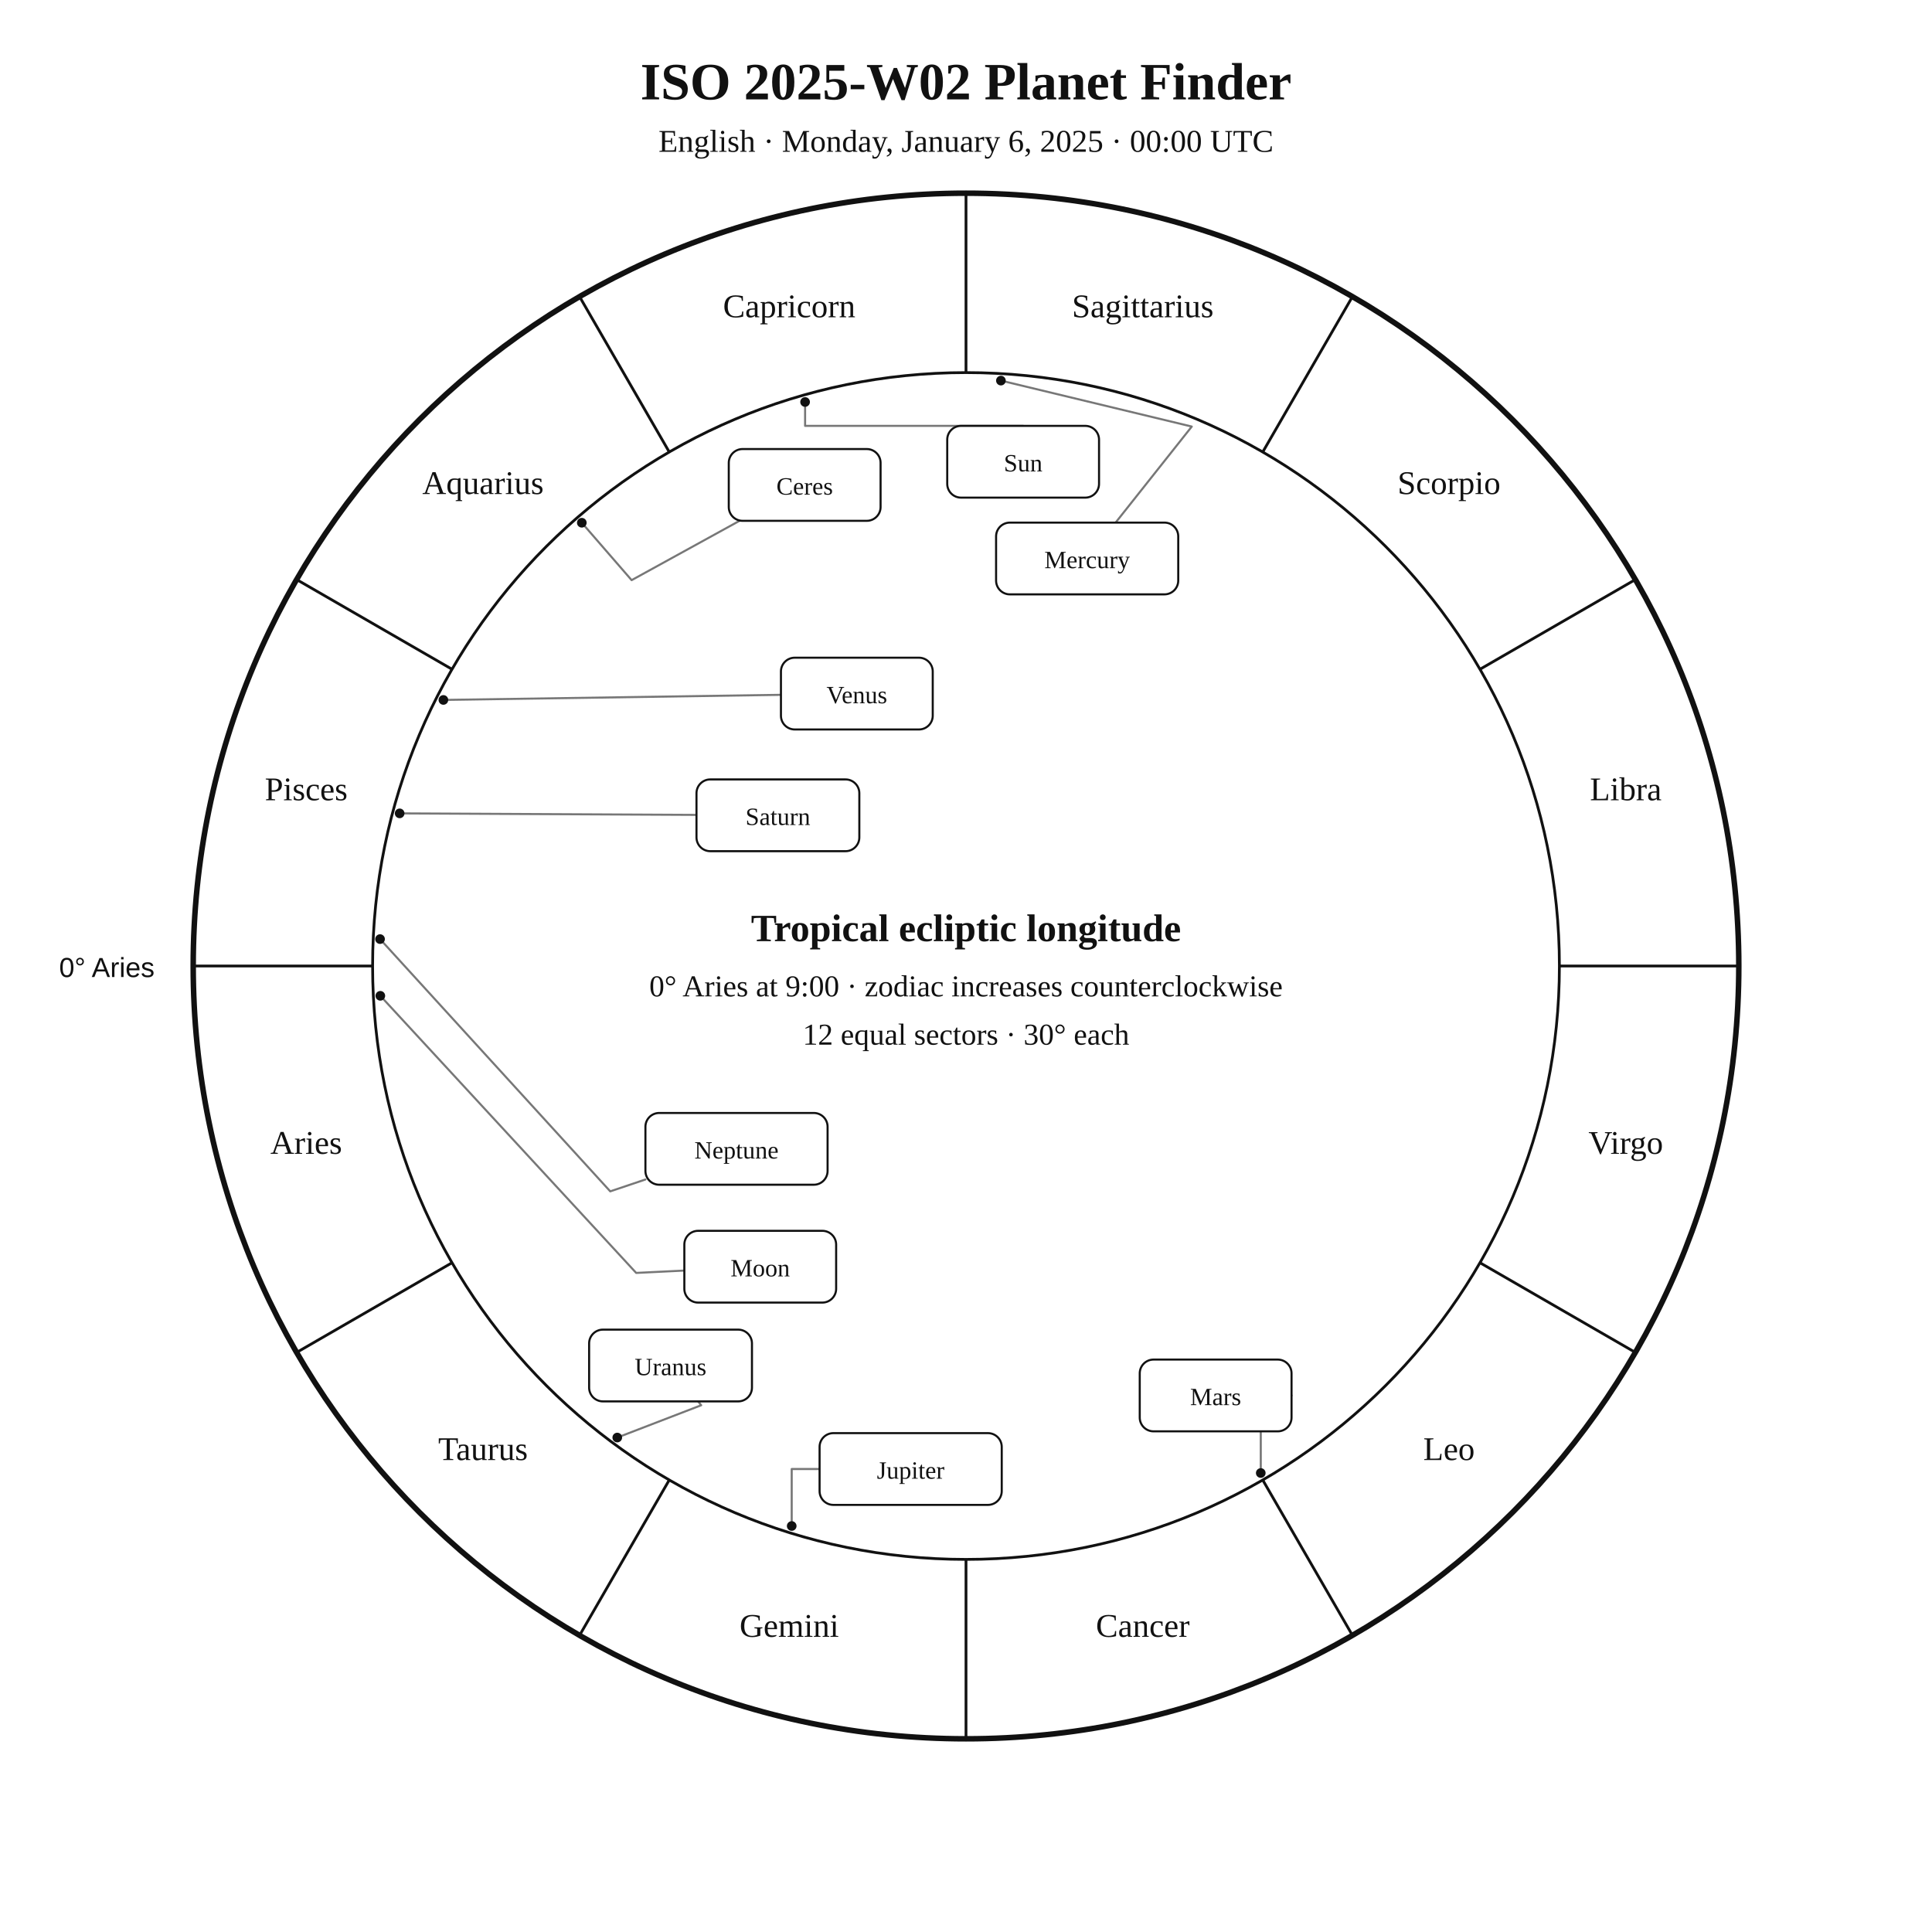
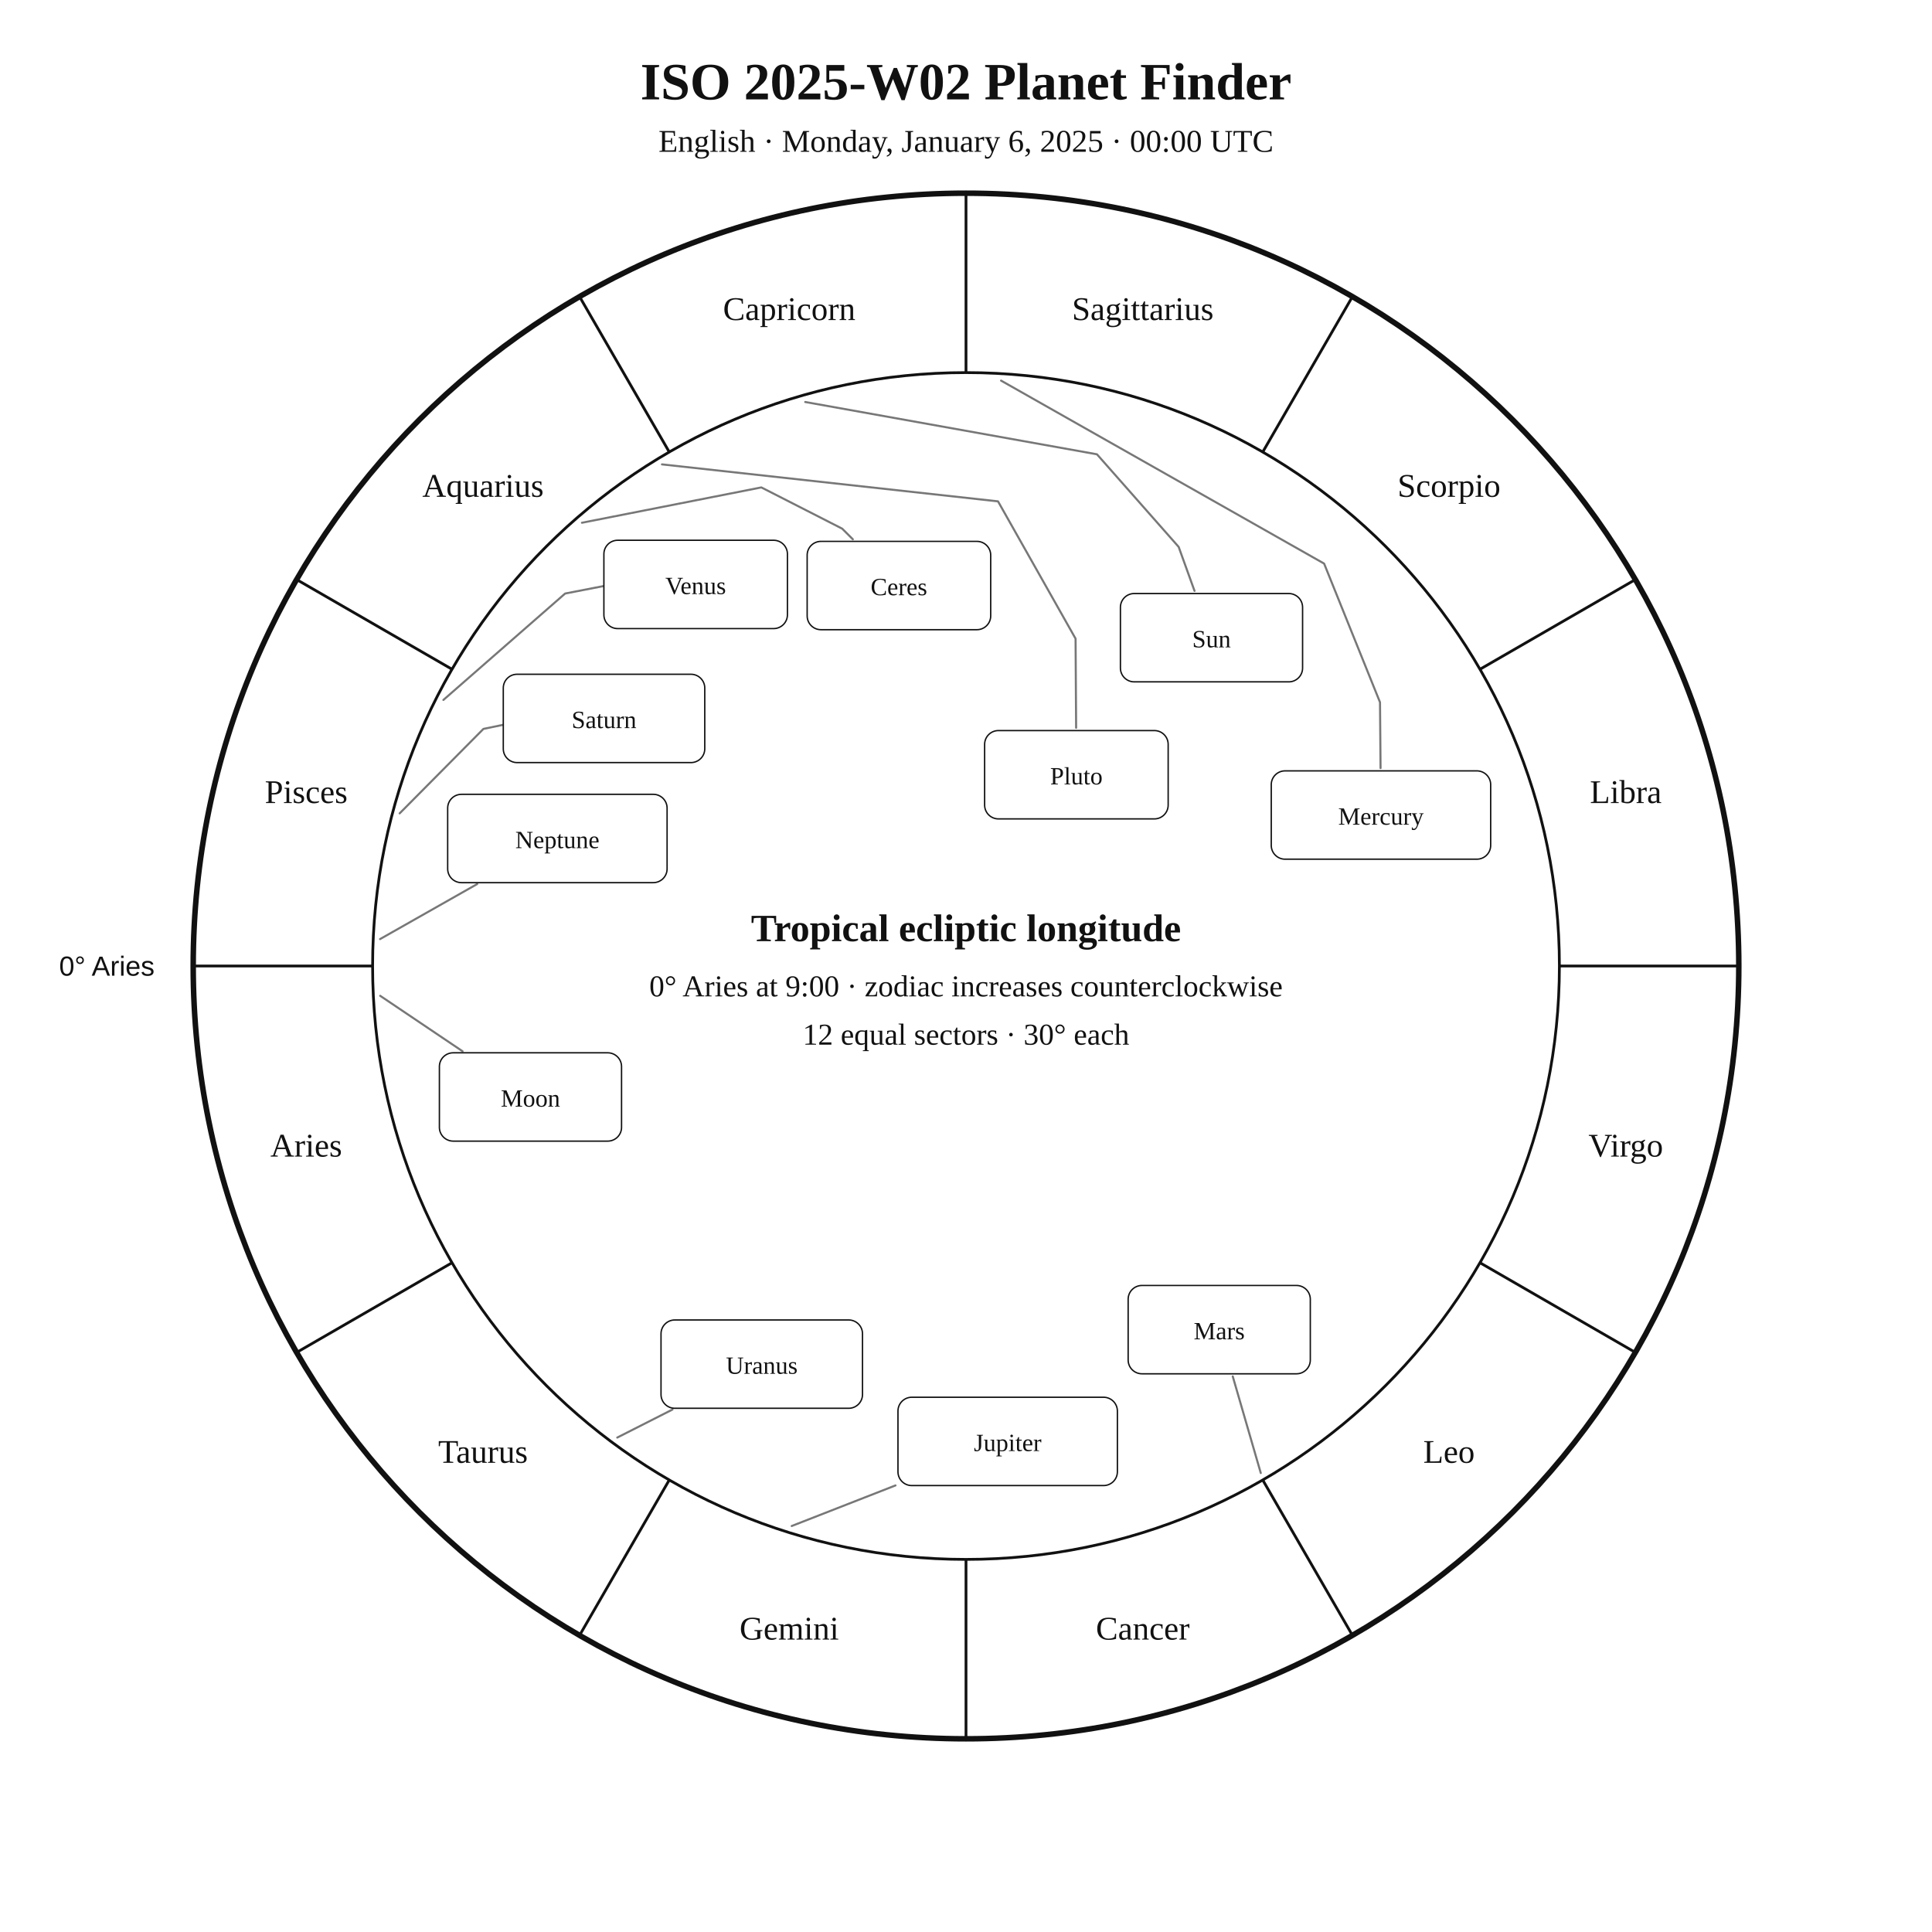
<svg xmlns="http://www.w3.org/2000/svg" width="1400" height="1400" viewBox="0 0 1400 1400">
  <rect width="100%" height="100%" fill="white" />
-   <style>text{font-family:Georgia,"Times New Roman",serif;fill:#111}.sans{font-family:Arial,Helvetica,sans-serif}.symbol{font-family:"Arial Unicode MS","Segoe UI Symbol","Noto Sans Symbols 2","Apple Symbols",serif;font-variant-emoji:text;fill:#111}</style>
+   <style>text{font-family:Georgia,"Times New Roman",serif;fill:#111!important;color:#111!important;-webkit-text-fill-color:#111!important}.sans{font-family:Arial,Helvetica,sans-serif}</style>
  <text x="700" y="72" text-anchor="middle" font-size="38" font-weight="700">ISO 2025-W02 Planet Finder</text>
  <text x="700" y="110" text-anchor="middle" font-size="23">English · Monday, January 6, 2025 · 00:00 UTC</text>
  <circle cx="700" cy="700" r="560" fill="none" stroke="#111" stroke-width="4" />
  <circle cx="700" cy="700" r="430" fill="none" stroke="#111" stroke-width="2" />
  <line x1="270.0" y1="700.0" x2="140.0" y2="700.0" stroke="#111" stroke-width="2" />
  <line x1="327.6" y1="915.0" x2="215.0" y2="980.0" stroke="#111" stroke-width="2" />
  <line x1="485.0" y1="1072.4" x2="420.0" y2="1185.0" stroke="#111" stroke-width="2" />
  <line x1="700.0" y1="1130.0" x2="700.0" y2="1260.0" stroke="#111" stroke-width="2" />
  <line x1="915.0" y1="1072.4" x2="980.0" y2="1185.0" stroke="#111" stroke-width="2" />
  <line x1="1072.4" y1="915.0" x2="1185.0" y2="980.0" stroke="#111" stroke-width="2" />
  <line x1="1130.0" y1="700.0" x2="1260.0" y2="700.0" stroke="#111" stroke-width="2" />
  <line x1="1072.4" y1="485.0" x2="1185.0" y2="420.0" stroke="#111" stroke-width="2" />
  <line x1="915.0" y1="327.6" x2="980.0" y2="215.0" stroke="#111" stroke-width="2" />
  <line x1="700.0" y1="270.0" x2="700.0" y2="140.0" stroke="#111" stroke-width="2" />
  <line x1="485.0" y1="327.6" x2="420.0" y2="215.0" stroke="#111" stroke-width="2" />
  <line x1="327.6" y1="485.0" x2="215.0" y2="420.0" stroke="#111" stroke-width="2" />
-   <text x="221.9" y="836.1" text-anchor="middle" font-size="24">Aries</text>
-   <text x="350.0" y="1058.0" text-anchor="middle" font-size="24">Taurus</text>
-   <text x="571.9" y="1186.1" text-anchor="middle" font-size="24">Gemini</text>
-   <text x="828.1" y="1186.1" text-anchor="middle" font-size="24">Cancer</text>
-   <text x="1050.0" y="1058.0" text-anchor="middle" font-size="24">Leo</text>
-   <text x="1178.1" y="836.1" text-anchor="middle" font-size="24">Virgo</text>
-   <text x="1178.1" y="579.9" text-anchor="middle" font-size="24">Libra</text>
-   <text x="1050.0" y="358.0" text-anchor="middle" font-size="24">Scorpio</text>
-   <text x="828.1" y="229.9" text-anchor="middle" font-size="24">Sagittarius</text>
-   <text x="571.9" y="229.9" text-anchor="middle" font-size="24">Capricorn</text>
-   <text x="350.0" y="358.0" text-anchor="middle" font-size="24">Aquarius</text>
-   <text x="221.9" y="579.9" text-anchor="middle" font-size="24">Pisces</text>
-   <text x="112" y="708" text-anchor="end" font-size="20" class="sans">0° Aries</text>
-   <polyline points="583.4,291.3 583.4,308.6 741.4,308.6" fill="none" stroke="#777" stroke-width="1.5" stroke-linejoin="round" stroke-linecap="round" />
-   <circle cx="583.4" cy="291.3" r="3.5" fill="#111" />
-   <polyline points="275.6,721.6 461.0,922.4 495.9,920.7" fill="none" stroke="#777" stroke-width="1.5" stroke-linejoin="round" stroke-linecap="round" />
-   <circle cx="275.6" cy="721.6" r="3.5" fill="#111" />
-   <polyline points="725.3,275.8 863.6,309.1 808.4,378.7" fill="none" stroke="#777" stroke-width="1.5" stroke-linejoin="round" stroke-linecap="round" />
-   <circle cx="725.3" cy="275.8" r="3.5" fill="#111" />
-   <polyline points="321.3,507.2 565.9,503.5" fill="none" stroke="#777" stroke-width="1.5" stroke-linejoin="round" stroke-linecap="round" />
-   <circle cx="321.3" cy="507.2" r="3.5" fill="#111" />
-   <polyline points="913.6,1067.4 913.6,1011.2 935.9,1011.2" fill="none" stroke="#777" stroke-width="1.5" stroke-linejoin="round" stroke-linecap="round" />
-   <circle cx="913.6" cy="1067.4" r="3.5" fill="#111" />
-   <polyline points="573.7,1105.8 573.7,1064.5 593.9,1064.5" fill="none" stroke="#777" stroke-width="1.5" stroke-linejoin="round" stroke-linecap="round" />
-   <circle cx="573.7" cy="1105.8" r="3.5" fill="#111" />
-   <polyline points="289.6,589.4 504.7,590.5" fill="none" stroke="#777" stroke-width="1.5" stroke-linejoin="round" stroke-linecap="round" />
-   <circle cx="289.6" cy="589.4" r="3.5" fill="#111" />
-   <polyline points="447.3,1041.7 508.1,1018.3 505.9,1015.5" fill="none" stroke="#777" stroke-width="1.5" stroke-linejoin="round" stroke-linecap="round" />
-   <circle cx="447.3" cy="1041.7" r="3.5" fill="#111" />
-   <polyline points="275.4,680.5 442.2,863.3 467.7,854.7" fill="none" stroke="#777" stroke-width="1.5" stroke-linejoin="round" stroke-linecap="round" />
-   <circle cx="275.4" cy="680.5" r="3.5" fill="#111" />
-   <polyline points="421.6,378.8 457.7,420.4 535.9,377.4" fill="none" stroke="#777" stroke-width="1.5" stroke-linejoin="round" stroke-linecap="round" />
-   <circle cx="421.6" cy="378.8" r="3.5" fill="#111" />
-   <rect x="686.4" y="308.6" width="110.0" height="52.0" rx="10" fill="white" stroke="#111" stroke-width="1.5" />
-   <text x="741.4" y="341.6" text-anchor="middle" font-size="18">Sun</text>
-   <rect x="495.9" y="891.9" width="110.0" height="52.0" rx="10" fill="white" stroke="#111" stroke-width="1.5" />
-   <text x="550.9" y="924.9" text-anchor="middle" font-size="18">Moon</text>
-   <rect x="721.8" y="378.7" width="132.0" height="52.0" rx="10" fill="white" stroke="#111" stroke-width="1.5" />
-   <text x="787.8" y="411.7" text-anchor="middle" font-size="18">Mercury</text>
-   <rect x="565.9" y="476.6" width="110.0" height="52.0" rx="10" fill="white" stroke="#111" stroke-width="1.5" />
-   <text x="620.9" y="509.6" text-anchor="middle" font-size="18">Venus</text>
-   <rect x="825.9" y="985.2" width="110.0" height="52.0" rx="10" fill="white" stroke="#111" stroke-width="1.5" />
-   <text x="880.9" y="1018.2" text-anchor="middle" font-size="18">Mars</text>
-   <rect x="593.9" y="1038.5" width="132.0" height="52.0" rx="10" fill="white" stroke="#111" stroke-width="1.5" />
-   <text x="659.9" y="1071.5" text-anchor="middle" font-size="18">Jupiter</text>
-   <rect x="504.7" y="564.8" width="118.0" height="52.0" rx="10" fill="white" stroke="#111" stroke-width="1.5" />
-   <text x="563.7" y="597.8" text-anchor="middle" font-size="18">Saturn</text>
-   <rect x="426.9" y="963.5" width="118.0" height="52.0" rx="10" fill="white" stroke="#111" stroke-width="1.5" />
-   <text x="485.9" y="996.5" text-anchor="middle" font-size="18">Uranus</text>
-   <rect x="467.7" y="806.5" width="132.0" height="52.0" rx="10" fill="white" stroke="#111" stroke-width="1.5" />
-   <text x="533.7" y="839.5" text-anchor="middle" font-size="18">Neptune</text>
-   <rect x="528.1" y="325.4" width="110.0" height="52.0" rx="10" fill="white" stroke="#111" stroke-width="1.5" />
-   <text x="583.1" y="358.4" text-anchor="middle" font-size="18">Ceres</text>
+   <text x="221.9" y="838.1" text-anchor="middle" font-size="24">Aries</text>
+   <text x="350.0" y="1060.0" text-anchor="middle" font-size="24">Taurus</text>
+   <text x="571.9" y="1188.1" text-anchor="middle" font-size="24">Gemini</text>
+   <text x="828.1" y="1188.1" text-anchor="middle" font-size="24">Cancer</text>
+   <text x="1050.0" y="1060.0" text-anchor="middle" font-size="24">Leo</text>
+   <text x="1178.1" y="838.1" text-anchor="middle" font-size="24">Virgo</text>
+   <text x="1178.1" y="581.9" text-anchor="middle" font-size="24">Libra</text>
+   <text x="1050.0" y="360.0" text-anchor="middle" font-size="24">Scorpio</text>
+   <text x="828.1" y="231.9" text-anchor="middle" font-size="24">Sagittarius</text>
+   <text x="571.9" y="231.9" text-anchor="middle" font-size="24">Capricorn</text>
+   <text x="350.0" y="360.0" text-anchor="middle" font-size="24">Aquarius</text>
+   <text x="221.9" y="581.9" text-anchor="middle" font-size="24">Pisces</text>
+   <text x="112.0" y="707.0" text-anchor="end" font-size="20" class="sans">0° Aries</text>
+   <polyline points="583.5,291.3 794.9,329.2 854.1,396.3 865.6,428.2" fill="none" stroke="#777" stroke-width="1.5" stroke-linejoin="round" stroke-linecap="round" />
+   <rect x="811.9" y="430.1" width="132.0" height="64.0" rx="10" fill="white" stroke="#111" />
+   <text x="877.9" y="469.1" text-anchor="middle" font-size="18">Sun</text>
+   <polyline points="275.5,721.6 335.2,761.8" fill="none" stroke="#777" stroke-width="1.5" stroke-linejoin="round" stroke-linecap="round" />
+   <rect x="318.4" y="762.9" width="132.0" height="64.0" rx="10" fill="white" stroke="#111" />
+   <text x="384.4" y="801.9" text-anchor="middle" font-size="18">Moon</text>
+   <polyline points="725.4,275.8 959.5,408.4 1000.0,508.9 1000.4,556.6" fill="none" stroke="#777" stroke-width="1.5" stroke-linejoin="round" stroke-linecap="round" />
+   <rect x="921.2" y="558.6" width="159.0" height="64.0" rx="10" fill="white" stroke="#111" />
+   <text x="1000.7" y="597.6" text-anchor="middle" font-size="18">Mercury</text>
+   <polyline points="321.3,507.2 409.5,430.1 460.9,420.1 460.9,420.1" fill="none" stroke="#777" stroke-width="1.5" stroke-linejoin="round" stroke-linecap="round" />
+   <rect x="437.6" y="391.5" width="133.0" height="64.0" rx="10" fill="white" stroke="#111" />
+   <text x="504.1" y="430.5" text-anchor="middle" font-size="18">Venus</text>
+   <polyline points="913.6,1067.4 893.3,997.4" fill="none" stroke="#777" stroke-width="1.5" stroke-linejoin="round" stroke-linecap="round" />
+   <rect x="817.5" y="931.5" width="132.0" height="64.0" rx="10" fill="white" stroke="#111" />
+   <text x="883.5" y="970.5" text-anchor="middle" font-size="18">Mars</text>
+   <polyline points="573.7,1105.8 648.9,1076.4" fill="none" stroke="#777" stroke-width="1.5" stroke-linejoin="round" stroke-linecap="round" />
+   <rect x="650.7" y="1012.5" width="159.0" height="64.0" rx="10" fill="white" stroke="#111" />
+   <text x="730.2" y="1051.5" text-anchor="middle" font-size="18">Jupiter</text>
+   <polyline points="289.6,589.4 350.3,528.2 395.5,518.8 395.5,518.8" fill="none" stroke="#777" stroke-width="1.5" stroke-linejoin="round" stroke-linecap="round" />
+   <rect x="364.7" y="488.6" width="146.0" height="64.0" rx="10" fill="white" stroke="#111" />
+   <text x="437.7" y="527.6" text-anchor="middle" font-size="18">Saturn</text>
+   <polyline points="421.7,378.8 551.7,353.2 610.3,383.1 618.0,390.8" fill="none" stroke="#777" stroke-width="1.5" stroke-linejoin="round" stroke-linecap="round" />
+   <rect x="584.9" y="392.3" width="133.0" height="64.0" rx="10" fill="white" stroke="#111" />
+   <text x="651.4" y="431.3" text-anchor="middle" font-size="18">Ceres</text>
+   <polyline points="447.3,1041.7 487.3,1021.4" fill="none" stroke="#777" stroke-width="1.5" stroke-linejoin="round" stroke-linecap="round" />
+   <rect x="479.0" y="956.5" width="146.0" height="64.0" rx="10" fill="white" stroke="#111" />
+   <text x="552.0" y="995.5" text-anchor="middle" font-size="18">Uranus</text>
+   <polyline points="275.4,680.5 345.8,640.6" fill="none" stroke="#777" stroke-width="1.5" stroke-linejoin="round" stroke-linecap="round" />
+   <rect x="324.4" y="575.6" width="159.0" height="64.0" rx="10" fill="white" stroke="#111" />
+   <text x="403.9" y="614.6" text-anchor="middle" font-size="18">Neptune</text>
+   <polyline points="479.7,336.5 723.2,363.3 779.4,462.8 779.8,527.4" fill="none" stroke="#777" stroke-width="1.5" stroke-linejoin="round" stroke-linecap="round" />
+   <rect x="713.5" y="529.4" width="133.0" height="64.0" rx="10" fill="white" stroke="#111" />
+   <text x="780.0" y="568.4" text-anchor="middle" font-size="18">Pluto</text>
  <text x="700" y="682" text-anchor="middle" font-size="28" font-weight="700">Tropical ecliptic longitude</text>
  <text x="700" y="722" text-anchor="middle" font-size="22">0° Aries at 9:00 · zodiac increases counterclockwise</text>
  <text x="700" y="757" text-anchor="middle" font-size="22">12 equal sectors · 30° each</text>
</svg>
